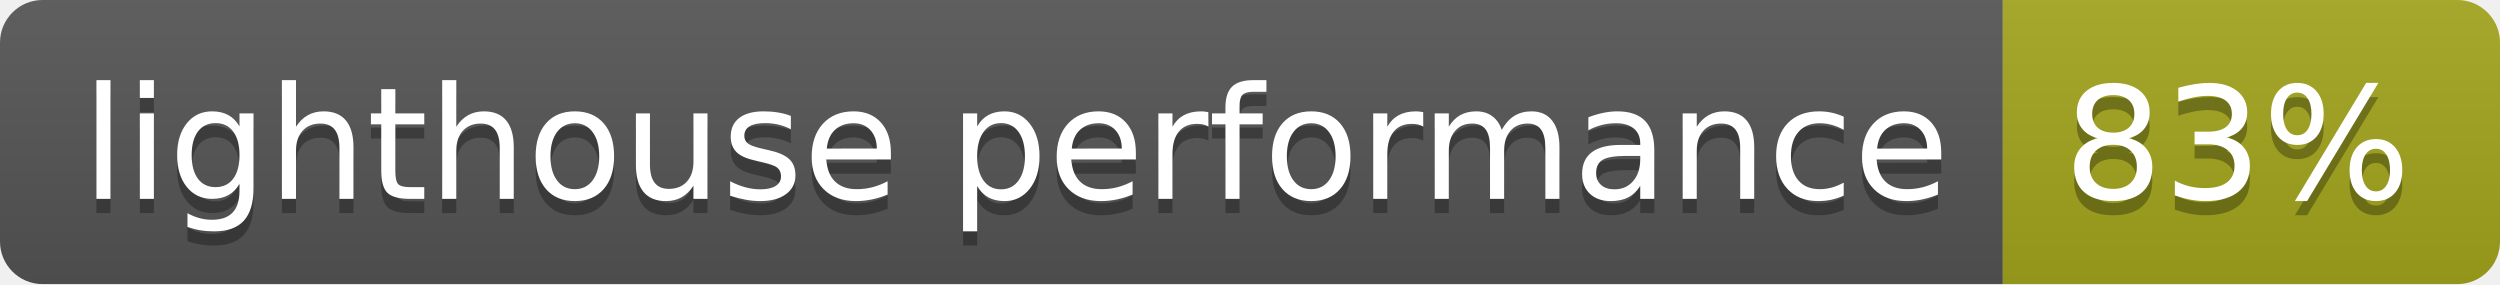
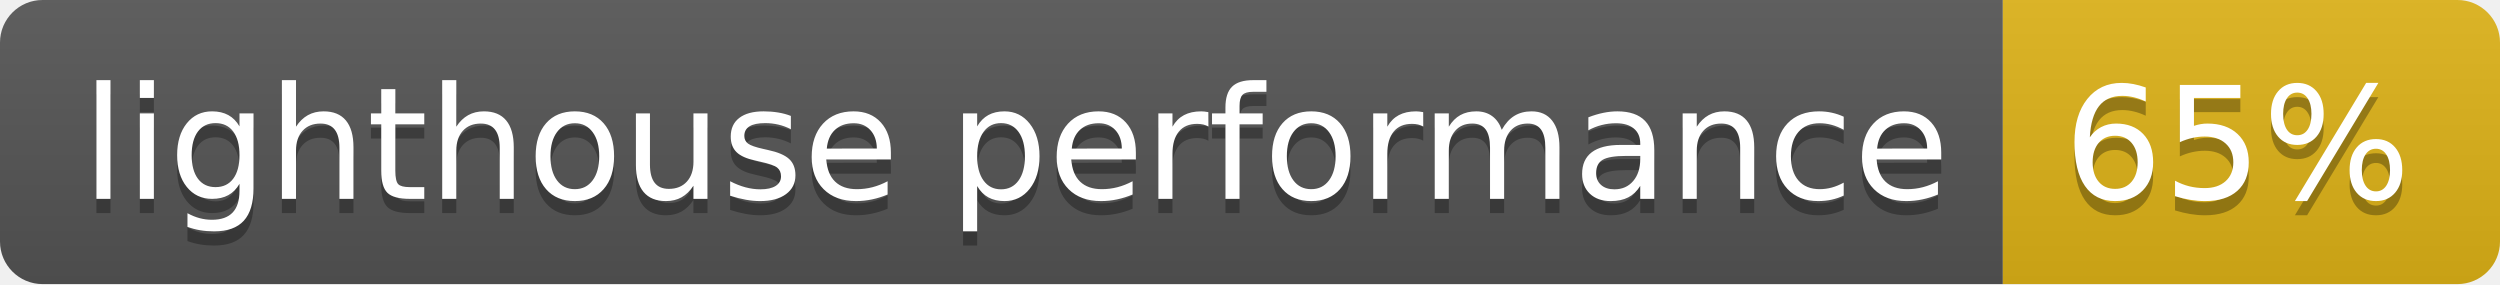
- <svg xmlns="http://www.w3.org/2000/svg" width="176" height="20" role="img" aria-label="lighthouse performance: 83%">
+ <svg xmlns="http://www.w3.org/2000/svg" width="176" height="20" role="img" aria-label="lighthouse performance: 65%">
  <linearGradient id="s" x2="0" y2="100%">
    <stop offset="0" stop-color="#bbb" stop-opacity=".1" />
    <stop offset="1" stop-opacity=".1" />
  </linearGradient>
  <clipPath id="r">
    <rect width="176" height="20" rx="3" fill="#fff" />
  </clipPath>
  <g clip-path="url(#r)">
    <rect width="141" height="20" fill="#555" />
-     <rect x="141" width="35" height="20" fill="#a4a61d" />
+     <rect x="141" width="35" height="20" fill="#dfb317" />
    <rect width="176" height="20" fill="url(#s)" />
  </g>
  <g fill="#fff" text-anchor="middle" font-family="Verdana,Geneva,DejaVu Sans,sans-serif" text-rendering="geometricPrecision" font-size="110">
    <text aria-hidden="true" x="715" y="150" fill="#010101" fill-opacity=".3" transform="scale(.1)" textLength="1310">lighthouse performance</text>
    <text x="715" y="140" transform="scale(.1)" fill="#fff" textLength="1310">lighthouse performance</text>
-     <text aria-hidden="true" x="1575" y="150" fill="#010101" fill-opacity=".3" transform="scale(.1)" textLength="250">83%</text>
-     <text x="1575" y="140" transform="scale(.1)" fill="#fff" textLength="250">83%</text>
+     <text aria-hidden="true" x="1575" y="150" fill="#010101" fill-opacity=".3" transform="scale(.1)" textLength="250">65%</text>
+     <text x="1575" y="140" transform="scale(.1)" fill="#fff" textLength="250">65%</text>
  </g>
</svg>
